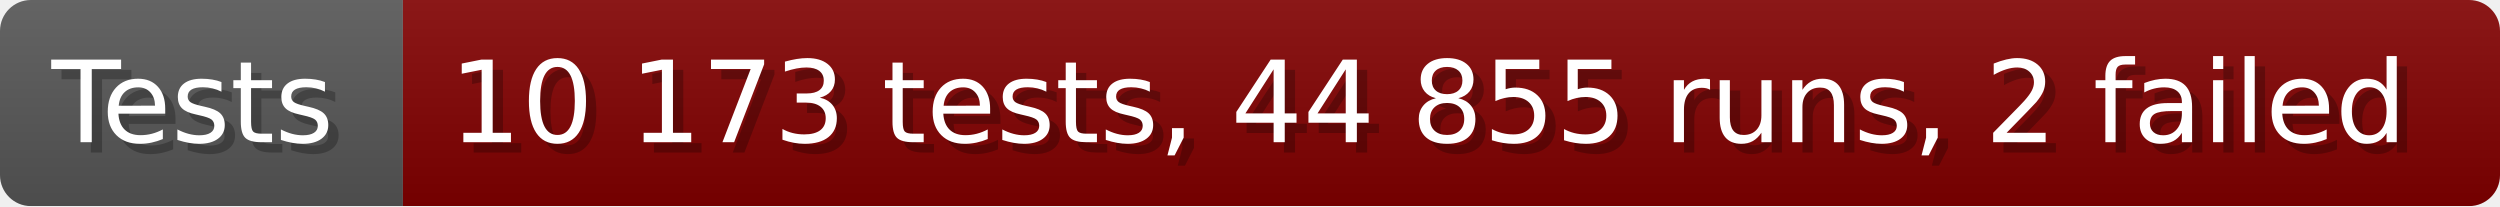
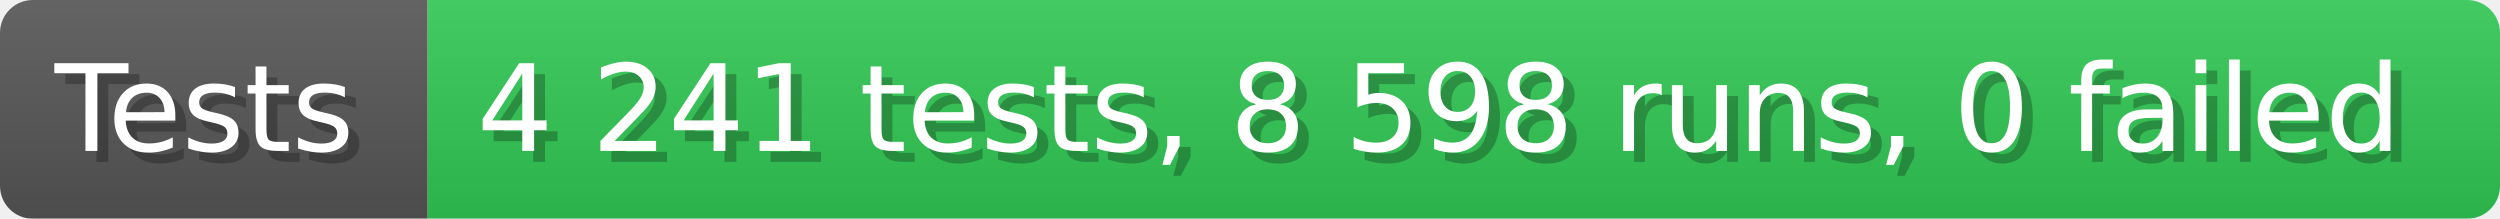
- <svg xmlns="http://www.w3.org/2000/svg" width="242.6" height="20" viewBox="0 0 2426 200" role="img" aria-label="Tests: 10 173 tests, 44 855 runs, 2 failed">
+ <svg xmlns="http://www.w3.org/2000/svg" width="228.6" height="20" viewBox="0 0 2286 200" role="img" aria-label="Tests: 4 241 tests, 8 598 runs, 0 failed">
  <linearGradient id="a" x2="0" y2="100%">
    <stop offset="0" stop-opacity=".1" stop-color="#EEE" />
    <stop offset="1" stop-opacity=".1" />
  </linearGradient>
  <mask id="m">
-     <rect width="2426" height="200" rx="30" fill="#FFF" />
+     <rect width="2286" height="200" rx="30" fill="#FFF" />
  </mask>
  <g mask="url(#m)">
    <rect width="391" height="200" fill="#555" />
-     <rect width="2035" height="200" fill="#800000" x="391" />
-     <rect width="2426" height="200" fill="url(#a)" />
+     <rect width="1895" height="200" fill="#31c653" x="391" />
+     <rect width="2286" height="200" fill="url(#a)" />
  </g>
  <g aria-hidden="true" fill="#fff" text-anchor="start" font-family="Verdana,DejaVu Sans,sans-serif" font-size="110">
    <text x="60" y="148" textLength="291" fill="#000" opacity="0.25">Tests</text>
    <text x="50" y="138" textLength="291">Tests</text>
-     <text x="446" y="148" textLength="1935" fill="#000" opacity="0.25">10 173 tests, 44 855 runs, 2 failed</text>
-     <text x="436" y="138" textLength="1935">10 173 tests, 44 855 runs, 2 failed</text>
+     <text x="446" y="148" textLength="1795" fill="#000" opacity="0.25">4 241 tests, 8 598 runs, 0 failed</text>
+     <text x="436" y="138" textLength="1795">4 241 tests, 8 598 runs, 0 failed</text>
  </g>
</svg>
